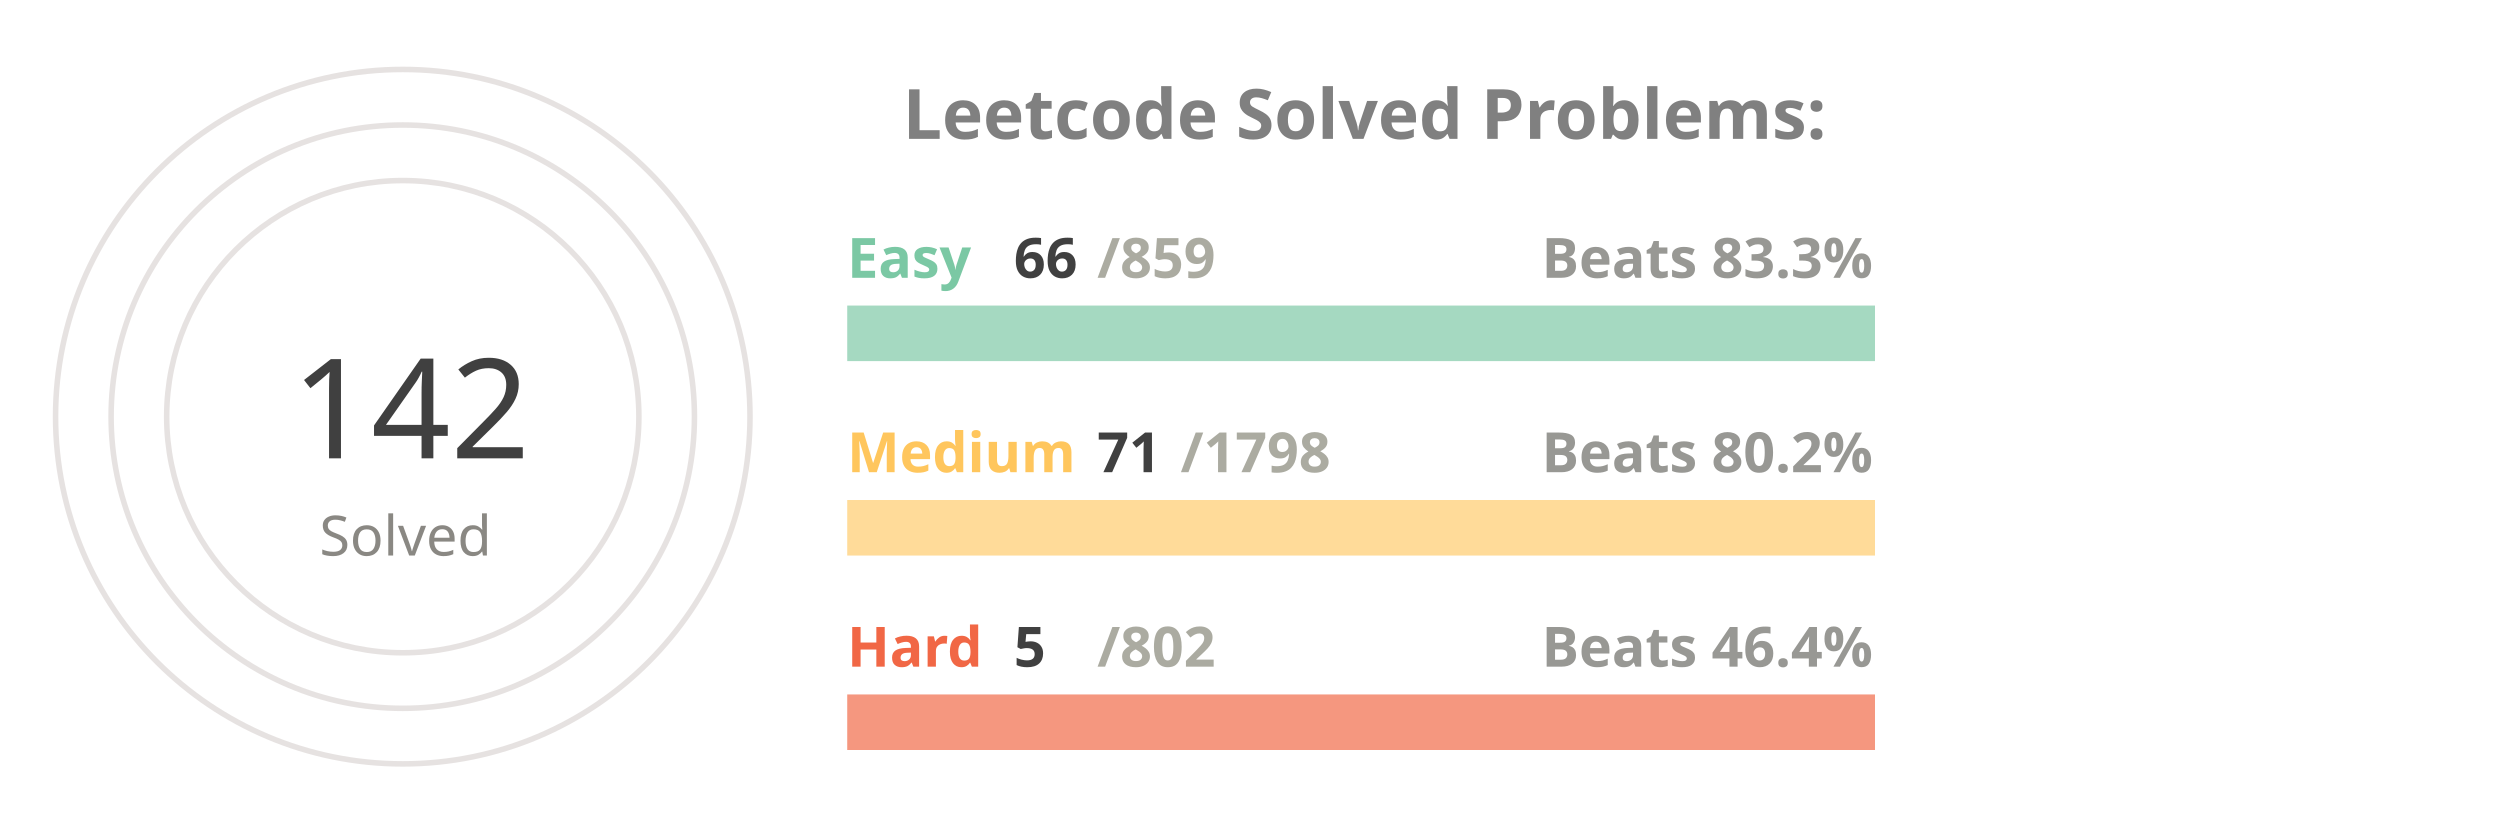
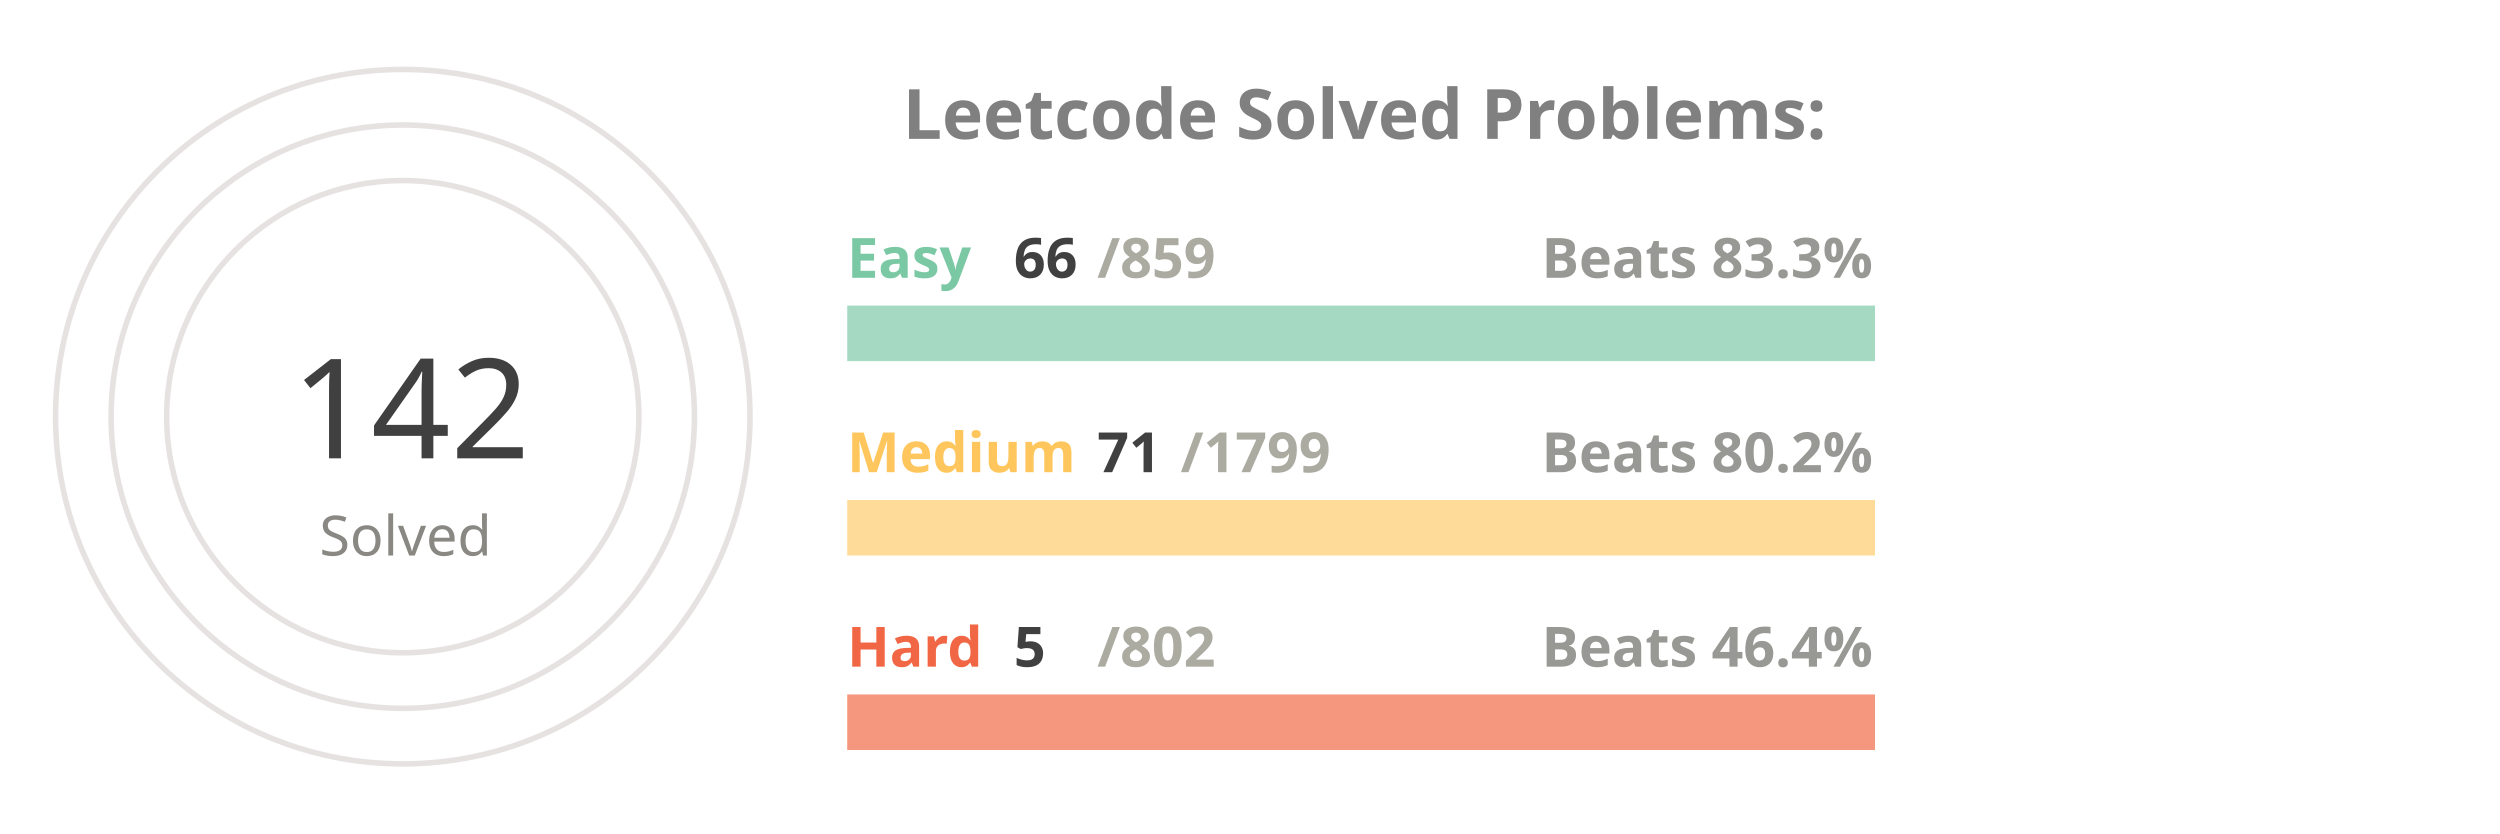
<svg xmlns="http://www.w3.org/2000/svg" viewBox="0 0 650 300" height="200px" width="600px">
  <style>
.label {
	font: bold 25px sans-serif;
	color: #404040;
	-webkit-text-stroke: 1px white;
  }
.name {
	font: bold 20px sans-serif;
	color: #404040;
  }

.line {
	stroke-dasharray: 1000;
	stroke-dashoffset: 1000;
	animation: dash 3.5s ease-in-out forwards;	
	animation-iteration-count: infinite;
	animation-direction: alternate-reverse;
}

.totalSum {
	font: 50px sans-serif;
}

.totalSumLabel {
	font: 20px sans-serif;
}

.path {
	stroke-dasharray: 1000;
	stroke-dashoffset: 1000;
	animation: dash 3.5s ease-in-out forwards;	
	animation-iteration-count: infinite;
	animation-direction: alternate-reverse;
}
  
@keyframes dash {
	to {
		stroke-dashoffset: 0;
	}
}

</style>
  <g stroke="#E6E2E1" fill="none" stroke-width="2">
    <circle cx="20" cy="150" r="125" />
    <circle cx="20" cy="150" r="105" />
    <circle cx="20" cy="150" r="85" />
  </g>
  <g fill="none" stroke-width="20">
    <line x1="180" y1="120" x2="550" y2="120" stroke="#a5d9c1" />
    <line x1="180" y1="190" x2="550" y2="190" stroke="#ffdb99" />
    <line x1="180" y1="260" x2="550" y2="260" stroke="#f5977f" />
  </g>
  <g fill="none" stroke-width="20" class="line">
    <line x1="180" y1="120" x2="208" y2="120" stroke="#7BC8A4" />
    <line x1="180" y1="190" x2="194" y2="190" stroke="#FFC65D" />
    <line x1="180" y1="260" x2="182" y2="260" stroke="#F16745" />
  </g>
  <g fill="none" stroke-width="20" stroke-linecap="round" class="path">
    <path d="M 20 25 A 125 125 45 0 1 72 36" stroke="#7BC8A4" />
    <path d="M 20 45 A 105 105 45 0 1 38 46" stroke="#FFC65D" />
    <path d="M 20 65 A 85 85 45 0 1 20 65" stroke="#F16745" />
  </g>
  <g class="name">
    <text x="180" y="100" fill="#7BC8A4">Easy</text>
    <text x="240" y="100" fill="#404040">66</text>
    <text x="270" y="100" fill="#ABABA1">/859</text>
    <text x="430" y="100" fill="#989894">Beats 83.3%</text>
    <text x="180" y="170" fill="#FFC65D">Medium</text>
    <text x="270" y="170" fill="#404040">71</text>
-     <text x="300" y="170" fill="#ABABA1">/1798</text>
+     <text x="300" y="170" fill="#ABABA1">/1799</text>
    <text x="430" y="170" fill="#989894">Beats 80.2%</text>
    <text x="180" y="240" fill="#F16745">Hard</text>
    <text x="240" y="240" fill="#404040">5</text>
    <text x="270" y="240" fill="#ABABA1">/802</text>
    <text x="430" y="240" fill="#989894">Beats 46.4%</text>
  </g>
  <g>
    <text x="-20" y="165" fill="#404040" class="totalSum">142</text>
    <text x="-10" y="200" fill="#8A8883" class="totalSumLabel">Solved</text>
  </g>
  <g class="label">
    <text x="200" y="50" fill="gray">Leetcode Solved Problems:</text>
  </g>
</svg>
